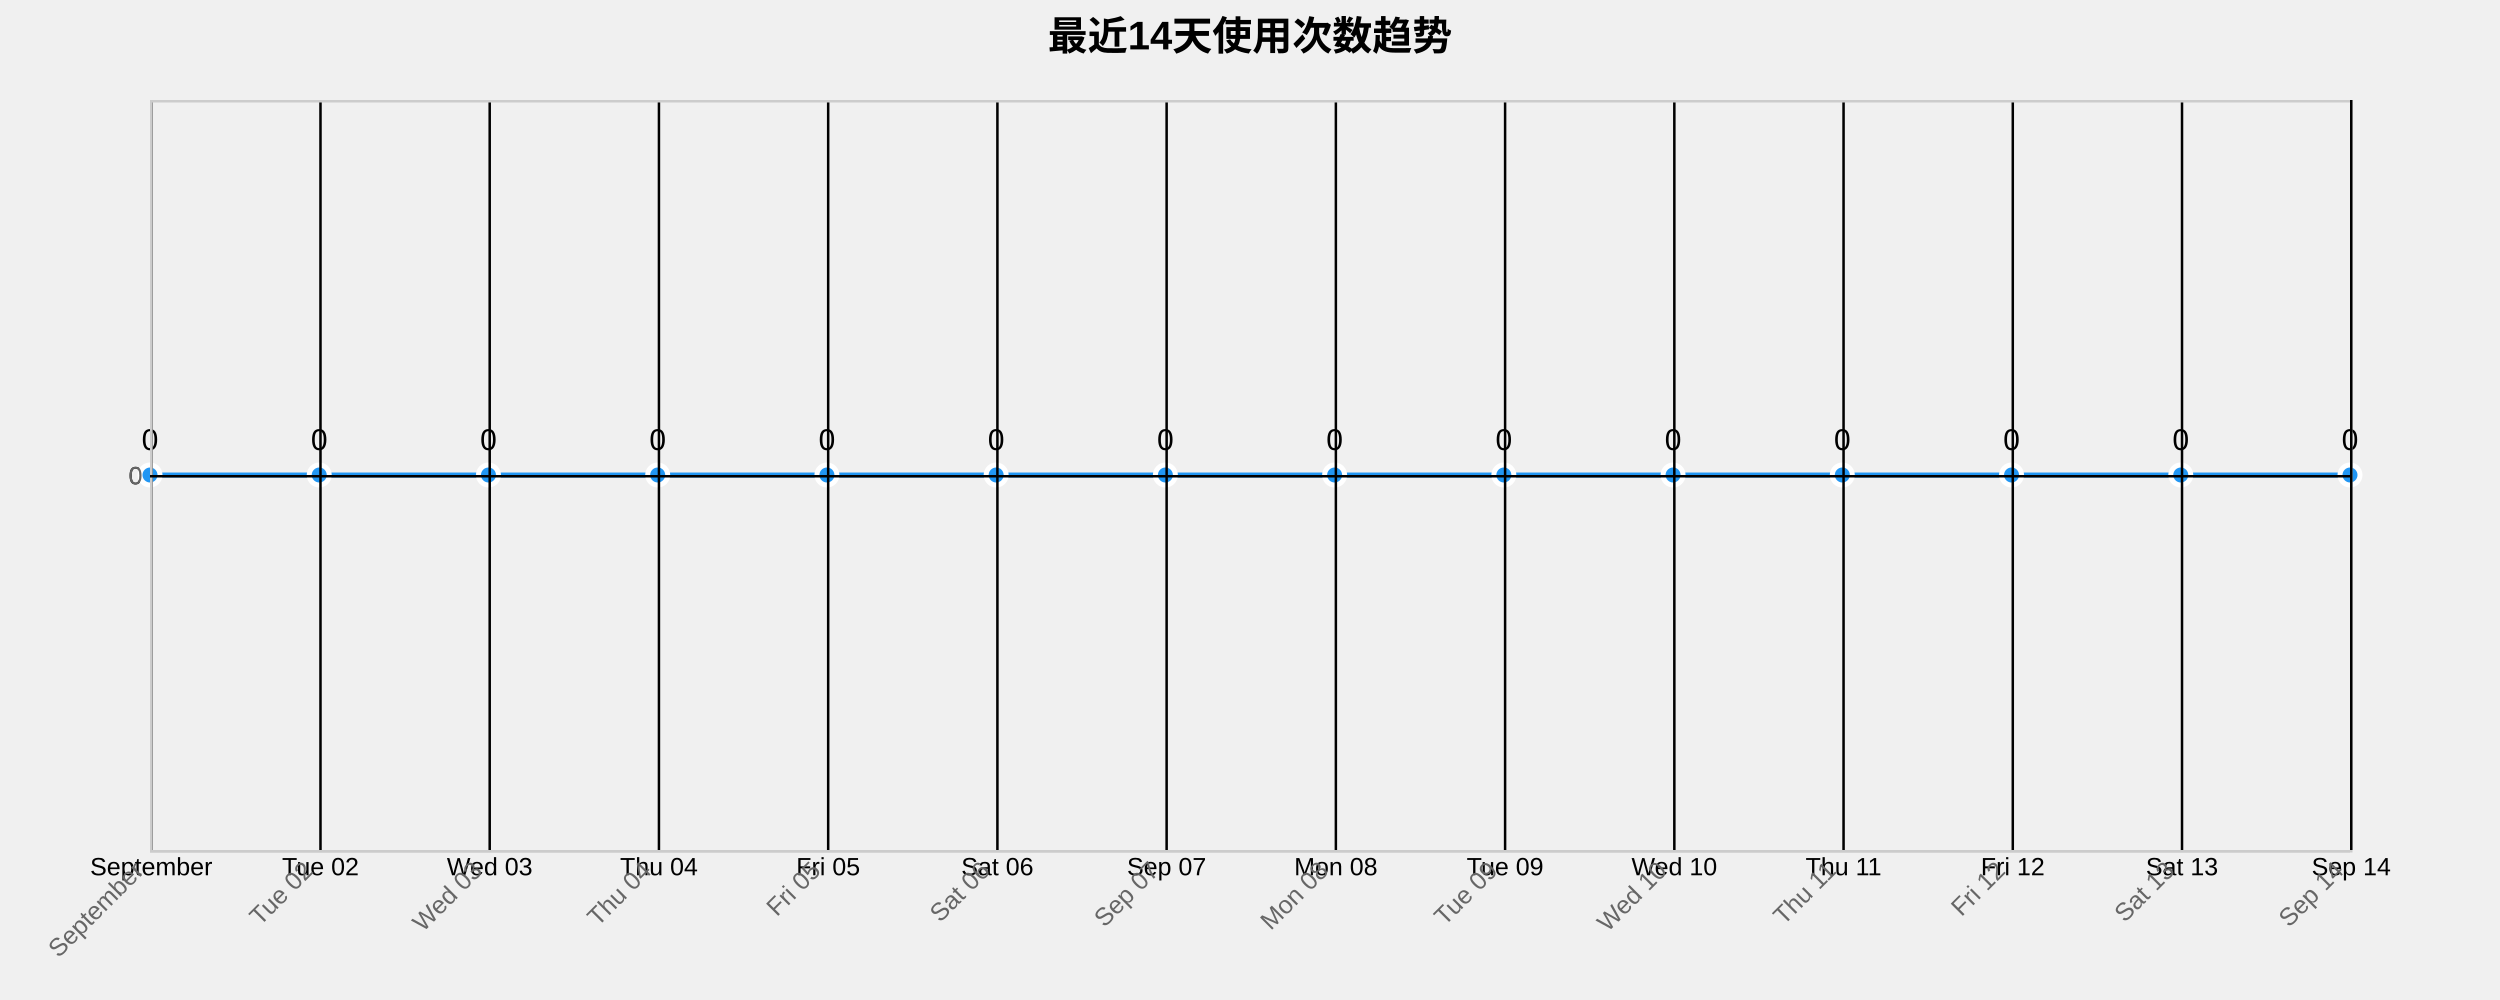
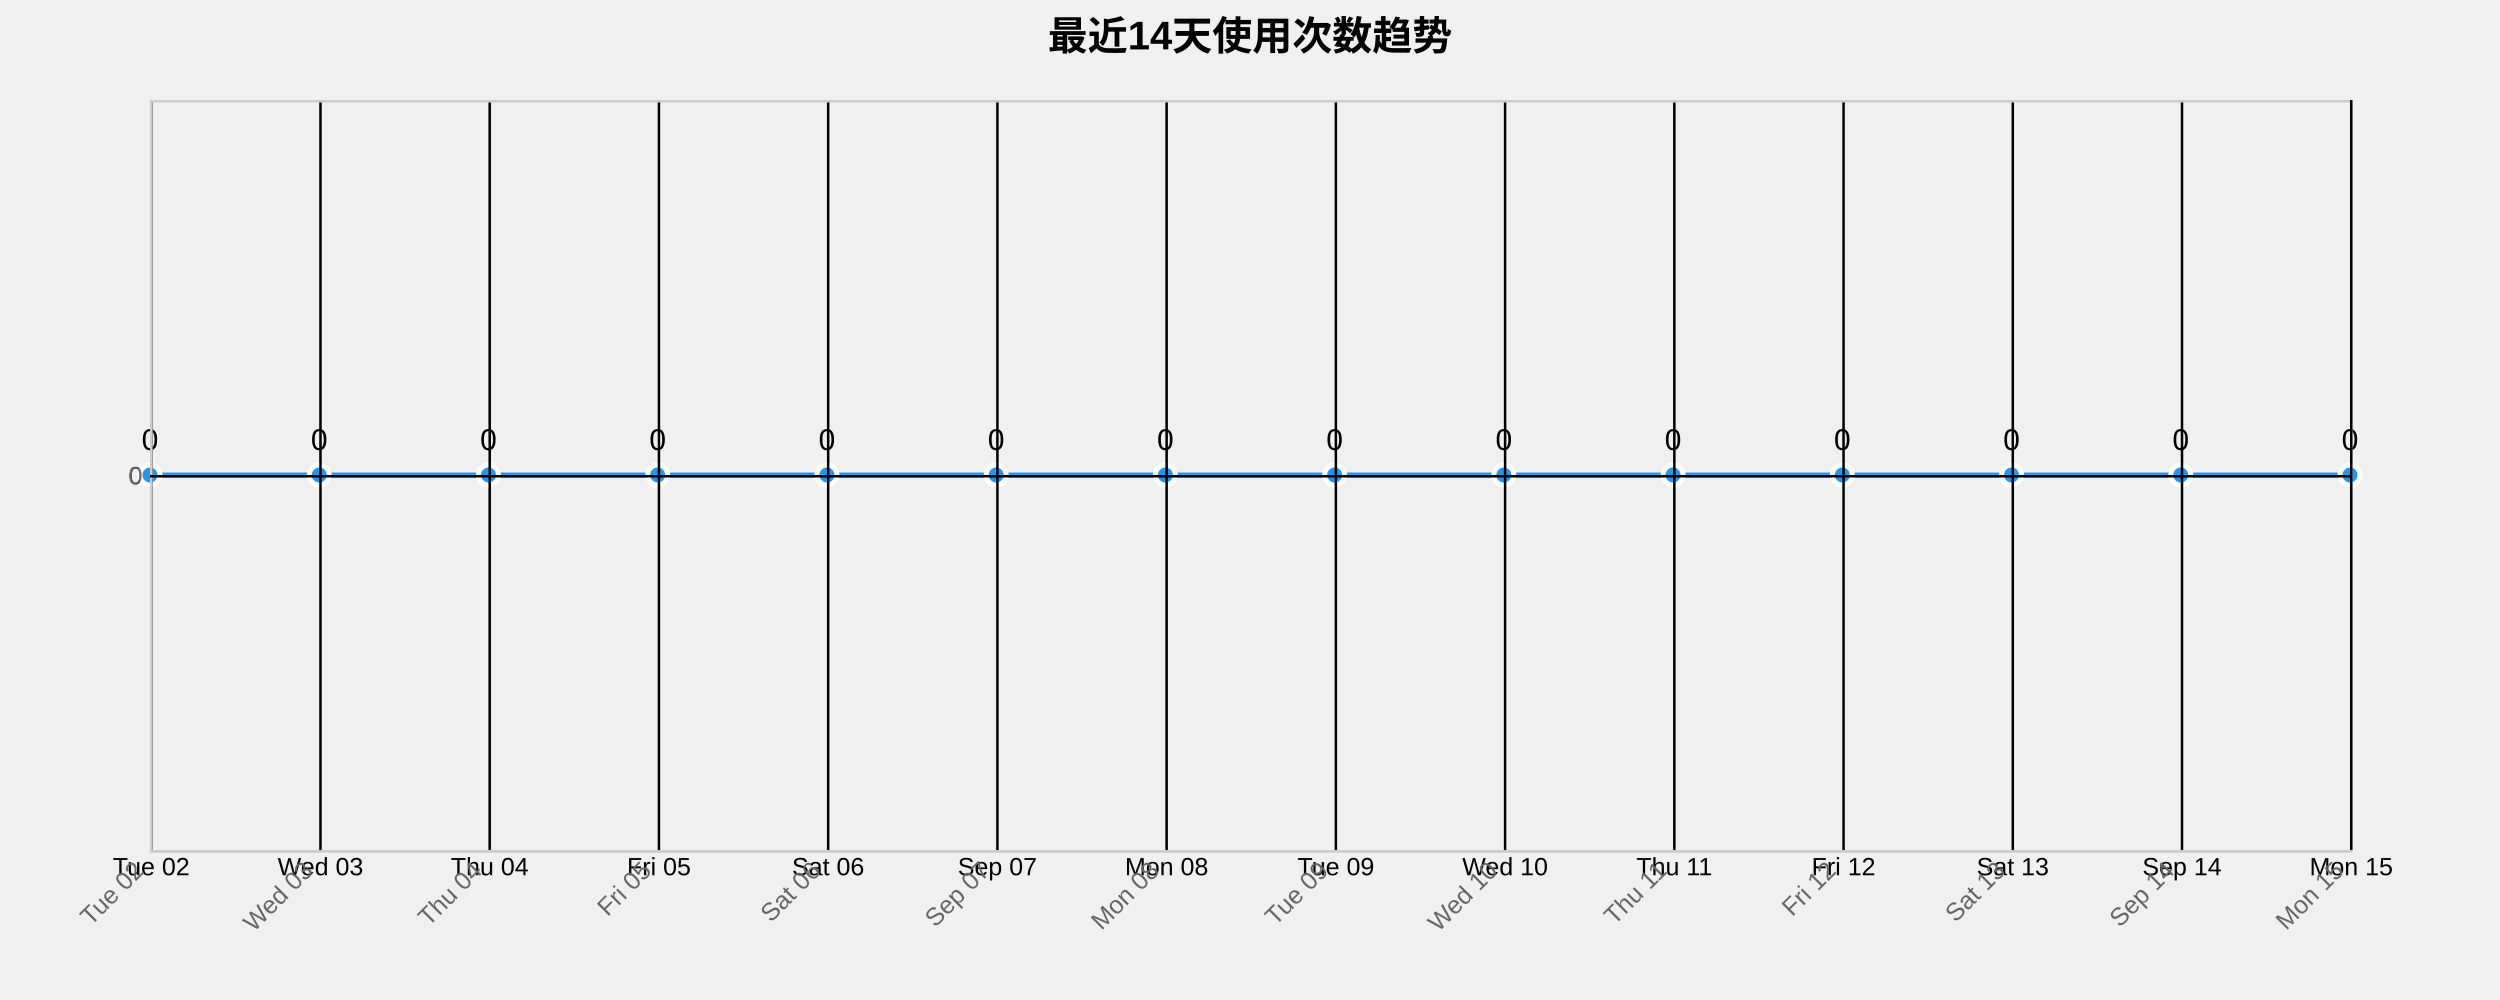
<svg xmlns="http://www.w3.org/2000/svg" width="1000" height="400">
  <g transform="translate(60,40)">
    <text x="440" y="-20" text-anchor="middle" style="font-size: 16px; font-weight: bold;">最近14天使用次数趋势</text>
    <g class="grid" transform="translate(0,300)" fill="none" font-size="10" font-family="sans-serif" text-anchor="middle">
      <path class="domain" stroke="currentColor" d="M0.5,-300V0.5H880.5V-300" />
      <g class="tick" opacity="1" transform="translate(0.5,0)">
        <line stroke="currentColor" y2="-300" />
-         <text fill="currentColor" y="3" dy="0.71em">September</text>
+         <text fill="currentColor" y="3" dy="0.71em">Tue 02</text>
      </g>
      <g class="tick" opacity="1" transform="translate(68.19231,0)">
        <line stroke="currentColor" y2="-300" />
-         <text fill="currentColor" y="3" dy="0.71em">Tue 02</text>
+         <text fill="currentColor" y="3" dy="0.71em">Wed 03</text>
      </g>
      <g class="tick" opacity="1" transform="translate(135.8846,0)">
        <line stroke="currentColor" y2="-300" />
-         <text fill="currentColor" y="3" dy="0.71em">Wed 03</text>
+         <text fill="currentColor" y="3" dy="0.71em">Thu 04</text>
      </g>
      <g class="tick" opacity="1" transform="translate(203.5769,0)">
        <line stroke="currentColor" y2="-300" />
-         <text fill="currentColor" y="3" dy="0.71em">Thu 04</text>
+         <text fill="currentColor" y="3" dy="0.71em">Fri 05</text>
      </g>
      <g class="tick" opacity="1" transform="translate(271.2692,0)">
        <line stroke="currentColor" y2="-300" />
-         <text fill="currentColor" y="3" dy="0.71em">Fri 05</text>
+         <text fill="currentColor" y="3" dy="0.71em">Sat 06</text>
      </g>
      <g class="tick" opacity="1" transform="translate(338.9615,0)">
        <line stroke="currentColor" y2="-300" />
-         <text fill="currentColor" y="3" dy="0.71em">Sat 06</text>
+         <text fill="currentColor" y="3" dy="0.71em">Sep 07</text>
      </g>
      <g class="tick" opacity="1" transform="translate(406.6538,0)">
        <line stroke="currentColor" y2="-300" />
-         <text fill="currentColor" y="3" dy="0.71em">Sep 07</text>
+         <text fill="currentColor" y="3" dy="0.71em">Mon 08</text>
      </g>
      <g class="tick" opacity="1" transform="translate(474.3462,0)">
        <line stroke="currentColor" y2="-300" />
-         <text fill="currentColor" y="3" dy="0.71em">Mon 08</text>
+         <text fill="currentColor" y="3" dy="0.71em">Tue 09</text>
      </g>
      <g class="tick" opacity="1" transform="translate(542.0385,0)">
        <line stroke="currentColor" y2="-300" />
-         <text fill="currentColor" y="3" dy="0.71em">Tue 09</text>
+         <text fill="currentColor" y="3" dy="0.71em">Wed 10</text>
      </g>
      <g class="tick" opacity="1" transform="translate(609.7308,0)">
        <line stroke="currentColor" y2="-300" />
-         <text fill="currentColor" y="3" dy="0.71em">Wed 10</text>
+         <text fill="currentColor" y="3" dy="0.71em">Thu 11</text>
      </g>
      <g class="tick" opacity="1" transform="translate(677.4231,0)">
        <line stroke="currentColor" y2="-300" />
-         <text fill="currentColor" y="3" dy="0.71em">Thu 11</text>
+         <text fill="currentColor" y="3" dy="0.71em">Fri 12</text>
      </g>
      <g class="tick" opacity="1" transform="translate(745.1154,0)">
        <line stroke="currentColor" y2="-300" />
-         <text fill="currentColor" y="3" dy="0.71em">Fri 12</text>
+         <text fill="currentColor" y="3" dy="0.71em">Sat 13</text>
      </g>
      <g class="tick" opacity="1" transform="translate(812.8077,0)">
        <line stroke="currentColor" y2="-300" />
-         <text fill="currentColor" y="3" dy="0.71em">Sat 13</text>
+         <text fill="currentColor" y="3" dy="0.71em">Sep 14</text>
      </g>
      <g class="tick" opacity="1" transform="translate(880.5,0)">
        <line stroke="currentColor" y2="-300" />
-         <text fill="currentColor" y="3" dy="0.71em">Sep 14</text>
+         <text fill="currentColor" y="3" dy="0.71em">Mon 15</text>
      </g>
    </g>
    <g class="grid" fill="none" font-size="10" font-family="sans-serif" text-anchor="end">
      <path class="domain" stroke="currentColor" d="M880,300.5H0.5V0.5H880" />
      <g class="tick" opacity="1" transform="translate(0,150.5)">
        <line stroke="currentColor" x2="880" />
        <text fill="currentColor" x="-3" dy="0.32em">0</text>
      </g>
    </g>
    <path class="area" d="M0,150C22.564,150,45.128,150,67.692,150C90.256,150,112.821,150,135.385,150C157.949,150,180.513,150,203.077,150C225.641,150,248.205,150,270.769,150C293.333,150,315.897,150,338.462,150C361.026,150,383.59,150,406.154,150C428.718,150,451.282,150,473.846,150C496.41,150,518.974,150,541.538,150C564.103,150,586.667,150,609.231,150C631.795,150,654.359,150,676.923,150C699.487,150,722.051,150,744.615,150C767.179,150,789.744,150,812.308,150C834.872,150,857.436,150,880,150L880,300C857.436,300,834.872,300,812.308,300C789.744,300,767.179,300,744.615,300C722.051,300,699.487,300,676.923,300C654.359,300,631.795,300,609.231,300C586.667,300,564.103,300,541.538,300C518.974,300,496.41,300,473.846,300C451.282,300,428.718,300,406.154,300C383.59,300,361.026,300,338.462,300C315.897,300,293.333,300,270.769,300C248.205,300,225.641,300,203.077,300C180.513,300,157.949,300,135.385,300C112.821,300,90.256,300,67.692,300C45.128,300,22.564,300,0,300Z" style="fill: url(#area-gradient); opacity: 0.3;" />
    <path class="line" d="M0,150C22.564,150,45.128,150,67.692,150C90.256,150,112.821,150,135.385,150C157.949,150,180.513,150,203.077,150C225.641,150,248.205,150,270.769,150C293.333,150,315.897,150,338.462,150C361.026,150,383.59,150,406.154,150C428.718,150,451.282,150,473.846,150C496.41,150,518.974,150,541.538,150C564.103,150,586.667,150,609.231,150C631.795,150,654.359,150,676.923,150C699.487,150,722.051,150,744.615,150C767.179,150,789.744,150,812.308,150C834.872,150,857.436,150,880,150" style="fill: none; stroke: #2196F3; stroke-width: 2px;" />
    <circle class="dot" cx="0" cy="150" r="4" style="fill: #2196F3; stroke: #fff; stroke-width: 2px;" />
    <circle class="dot" cx="67.692" cy="150" r="4" style="fill: #2196F3; stroke: #fff; stroke-width: 2px;" />
    <circle class="dot" cx="135.385" cy="150" r="4" style="fill: #2196F3; stroke: #fff; stroke-width: 2px;" />
    <circle class="dot" cx="203.077" cy="150" r="4" style="fill: #2196F3; stroke: #fff; stroke-width: 2px;" />
    <circle class="dot" cx="270.769" cy="150" r="4" style="fill: #2196F3; stroke: #fff; stroke-width: 2px;" />
    <circle class="dot" cx="338.462" cy="150" r="4" style="fill: #2196F3; stroke: #fff; stroke-width: 2px;" />
    <circle class="dot" cx="406.154" cy="150" r="4" style="fill: #2196F3; stroke: #fff; stroke-width: 2px;" />
    <circle class="dot" cx="473.846" cy="150" r="4" style="fill: #2196F3; stroke: #fff; stroke-width: 2px;" />
    <circle class="dot" cx="541.538" cy="150" r="4" style="fill: #2196F3; stroke: #fff; stroke-width: 2px;" />
    <circle class="dot" cx="609.231" cy="150" r="4" style="fill: #2196F3; stroke: #fff; stroke-width: 2px;" />
    <circle class="dot" cx="676.923" cy="150" r="4" style="fill: #2196F3; stroke: #fff; stroke-width: 2px;" />
    <circle class="dot" cx="744.615" cy="150" r="4" style="fill: #2196F3; stroke: #fff; stroke-width: 2px;" />
    <circle class="dot" cx="812.308" cy="150" r="4" style="fill: #2196F3; stroke: #fff; stroke-width: 2px;" />
    <circle class="dot" cx="880" cy="150" r="4" style="fill: #2196F3; stroke: #fff; stroke-width: 2px;" />
    <text class="label" x="0" y="140" text-anchor="middle" style="font-size: 12px;">0</text>
    <text class="label" x="67.692" y="140" text-anchor="middle" style="font-size: 12px;">0</text>
    <text class="label" x="135.385" y="140" text-anchor="middle" style="font-size: 12px;">0</text>
    <text class="label" x="203.077" y="140" text-anchor="middle" style="font-size: 12px;">0</text>
    <text class="label" x="270.769" y="140" text-anchor="middle" style="font-size: 12px;">0</text>
    <text class="label" x="338.462" y="140" text-anchor="middle" style="font-size: 12px;">0</text>
    <text class="label" x="406.154" y="140" text-anchor="middle" style="font-size: 12px;">0</text>
    <text class="label" x="473.846" y="140" text-anchor="middle" style="font-size: 12px;">0</text>
    <text class="label" x="541.538" y="140" text-anchor="middle" style="font-size: 12px;">0</text>
    <text class="label" x="609.231" y="140" text-anchor="middle" style="font-size: 12px;">0</text>
    <text class="label" x="676.923" y="140" text-anchor="middle" style="font-size: 12px;">0</text>
    <text class="label" x="744.615" y="140" text-anchor="middle" style="font-size: 12px;">0</text>
    <text class="label" x="812.308" y="140" text-anchor="middle" style="font-size: 12px;">0</text>
    <text class="label" x="880" y="140" text-anchor="middle" style="font-size: 12px;">0</text>
    <g class="x-axis" transform="translate(0,300)" fill="none" font-size="10" font-family="sans-serif" text-anchor="middle">
      <path class="domain" stroke="currentColor" d="M0.5,-300V0.5H880.5V-300" />
      <g class="tick" opacity="1" transform="translate(0.5,0)">
        <line stroke="currentColor" y2="-300" />
-         <text fill="currentColor" y="3" dy=".15em" style="text-anchor: end;" dx="-.8em" transform="rotate(-45)">September</text>
+         <text fill="currentColor" y="3" dy=".15em" style="text-anchor: end;" dx="-.8em" transform="rotate(-45)">Tue 02</text>
      </g>
      <g class="tick" opacity="1" transform="translate(68.19231,0)">
        <line stroke="currentColor" y2="-300" />
-         <text fill="currentColor" y="3" dy=".15em" style="text-anchor: end;" dx="-.8em" transform="rotate(-45)">Tue 02</text>
+         <text fill="currentColor" y="3" dy=".15em" style="text-anchor: end;" dx="-.8em" transform="rotate(-45)">Wed 03</text>
      </g>
      <g class="tick" opacity="1" transform="translate(135.8846,0)">
        <line stroke="currentColor" y2="-300" />
-         <text fill="currentColor" y="3" dy=".15em" style="text-anchor: end;" dx="-.8em" transform="rotate(-45)">Wed 03</text>
+         <text fill="currentColor" y="3" dy=".15em" style="text-anchor: end;" dx="-.8em" transform="rotate(-45)">Thu 04</text>
      </g>
      <g class="tick" opacity="1" transform="translate(203.5769,0)">
        <line stroke="currentColor" y2="-300" />
-         <text fill="currentColor" y="3" dy=".15em" style="text-anchor: end;" dx="-.8em" transform="rotate(-45)">Thu 04</text>
+         <text fill="currentColor" y="3" dy=".15em" style="text-anchor: end;" dx="-.8em" transform="rotate(-45)">Fri 05</text>
      </g>
      <g class="tick" opacity="1" transform="translate(271.2692,0)">
        <line stroke="currentColor" y2="-300" />
-         <text fill="currentColor" y="3" dy=".15em" style="text-anchor: end;" dx="-.8em" transform="rotate(-45)">Fri 05</text>
+         <text fill="currentColor" y="3" dy=".15em" style="text-anchor: end;" dx="-.8em" transform="rotate(-45)">Sat 06</text>
      </g>
      <g class="tick" opacity="1" transform="translate(338.9615,0)">
        <line stroke="currentColor" y2="-300" />
-         <text fill="currentColor" y="3" dy=".15em" style="text-anchor: end;" dx="-.8em" transform="rotate(-45)">Sat 06</text>
+         <text fill="currentColor" y="3" dy=".15em" style="text-anchor: end;" dx="-.8em" transform="rotate(-45)">Sep 07</text>
      </g>
      <g class="tick" opacity="1" transform="translate(406.6538,0)">
        <line stroke="currentColor" y2="-300" />
-         <text fill="currentColor" y="3" dy=".15em" style="text-anchor: end;" dx="-.8em" transform="rotate(-45)">Sep 07</text>
+         <text fill="currentColor" y="3" dy=".15em" style="text-anchor: end;" dx="-.8em" transform="rotate(-45)">Mon 08</text>
      </g>
      <g class="tick" opacity="1" transform="translate(474.3462,0)">
        <line stroke="currentColor" y2="-300" />
-         <text fill="currentColor" y="3" dy=".15em" style="text-anchor: end;" dx="-.8em" transform="rotate(-45)">Mon 08</text>
+         <text fill="currentColor" y="3" dy=".15em" style="text-anchor: end;" dx="-.8em" transform="rotate(-45)">Tue 09</text>
      </g>
      <g class="tick" opacity="1" transform="translate(542.0385,0)">
        <line stroke="currentColor" y2="-300" />
-         <text fill="currentColor" y="3" dy=".15em" style="text-anchor: end;" dx="-.8em" transform="rotate(-45)">Tue 09</text>
+         <text fill="currentColor" y="3" dy=".15em" style="text-anchor: end;" dx="-.8em" transform="rotate(-45)">Wed 10</text>
      </g>
      <g class="tick" opacity="1" transform="translate(609.7308,0)">
        <line stroke="currentColor" y2="-300" />
-         <text fill="currentColor" y="3" dy=".15em" style="text-anchor: end;" dx="-.8em" transform="rotate(-45)">Wed 10</text>
+         <text fill="currentColor" y="3" dy=".15em" style="text-anchor: end;" dx="-.8em" transform="rotate(-45)">Thu 11</text>
      </g>
      <g class="tick" opacity="1" transform="translate(677.4231,0)">
        <line stroke="currentColor" y2="-300" />
-         <text fill="currentColor" y="3" dy=".15em" style="text-anchor: end;" dx="-.8em" transform="rotate(-45)">Thu 11</text>
+         <text fill="currentColor" y="3" dy=".15em" style="text-anchor: end;" dx="-.8em" transform="rotate(-45)">Fri 12</text>
      </g>
      <g class="tick" opacity="1" transform="translate(745.1154,0)">
        <line stroke="currentColor" y2="-300" />
-         <text fill="currentColor" y="3" dy=".15em" style="text-anchor: end;" dx="-.8em" transform="rotate(-45)">Fri 12</text>
+         <text fill="currentColor" y="3" dy=".15em" style="text-anchor: end;" dx="-.8em" transform="rotate(-45)">Sat 13</text>
      </g>
      <g class="tick" opacity="1" transform="translate(812.8077,0)">
        <line stroke="currentColor" y2="-300" />
-         <text fill="currentColor" y="3" dy=".15em" style="text-anchor: end;" dx="-.8em" transform="rotate(-45)">Sat 13</text>
+         <text fill="currentColor" y="3" dy=".15em" style="text-anchor: end;" dx="-.8em" transform="rotate(-45)">Sep 14</text>
      </g>
      <g class="tick" opacity="1" transform="translate(880.5,0)">
        <line stroke="currentColor" y2="-300" />
-         <text fill="currentColor" y="3" dy=".15em" style="text-anchor: end;" dx="-.8em" transform="rotate(-45)">Sep 14</text>
+         <text fill="currentColor" y="3" dy=".15em" style="text-anchor: end;" dx="-.8em" transform="rotate(-45)">Mon 15</text>
      </g>
    </g>
    <g class="y-axis" fill="none" font-size="10" font-family="sans-serif" text-anchor="end">
      <path class="domain" stroke="currentColor" d="M880,300.5H0.5V0.5H880" />
      <g class="tick" opacity="1" transform="translate(0,150.5)">
        <line stroke="currentColor" x2="880" />
        <text fill="currentColor" x="-3" dy="0.32em">0</text>
      </g>
    </g>
    <style>
    .grid line {
      stroke: #e0e0e0;
      stroke-opacity: 0.7;
      shape-rendering: crispEdges;
    }
    .grid path {
      stroke-width: 0;
    }
    .dot:hover {
      r: 6;
    }
    text {
      font-family: Arial, sans-serif;
    }
    .x-axis path, .y-axis path {
      stroke: #ccc;
    }
    .x-axis text, .y-axis text {
      fill: #666;
    }
  </style>
  </g>
</svg>
